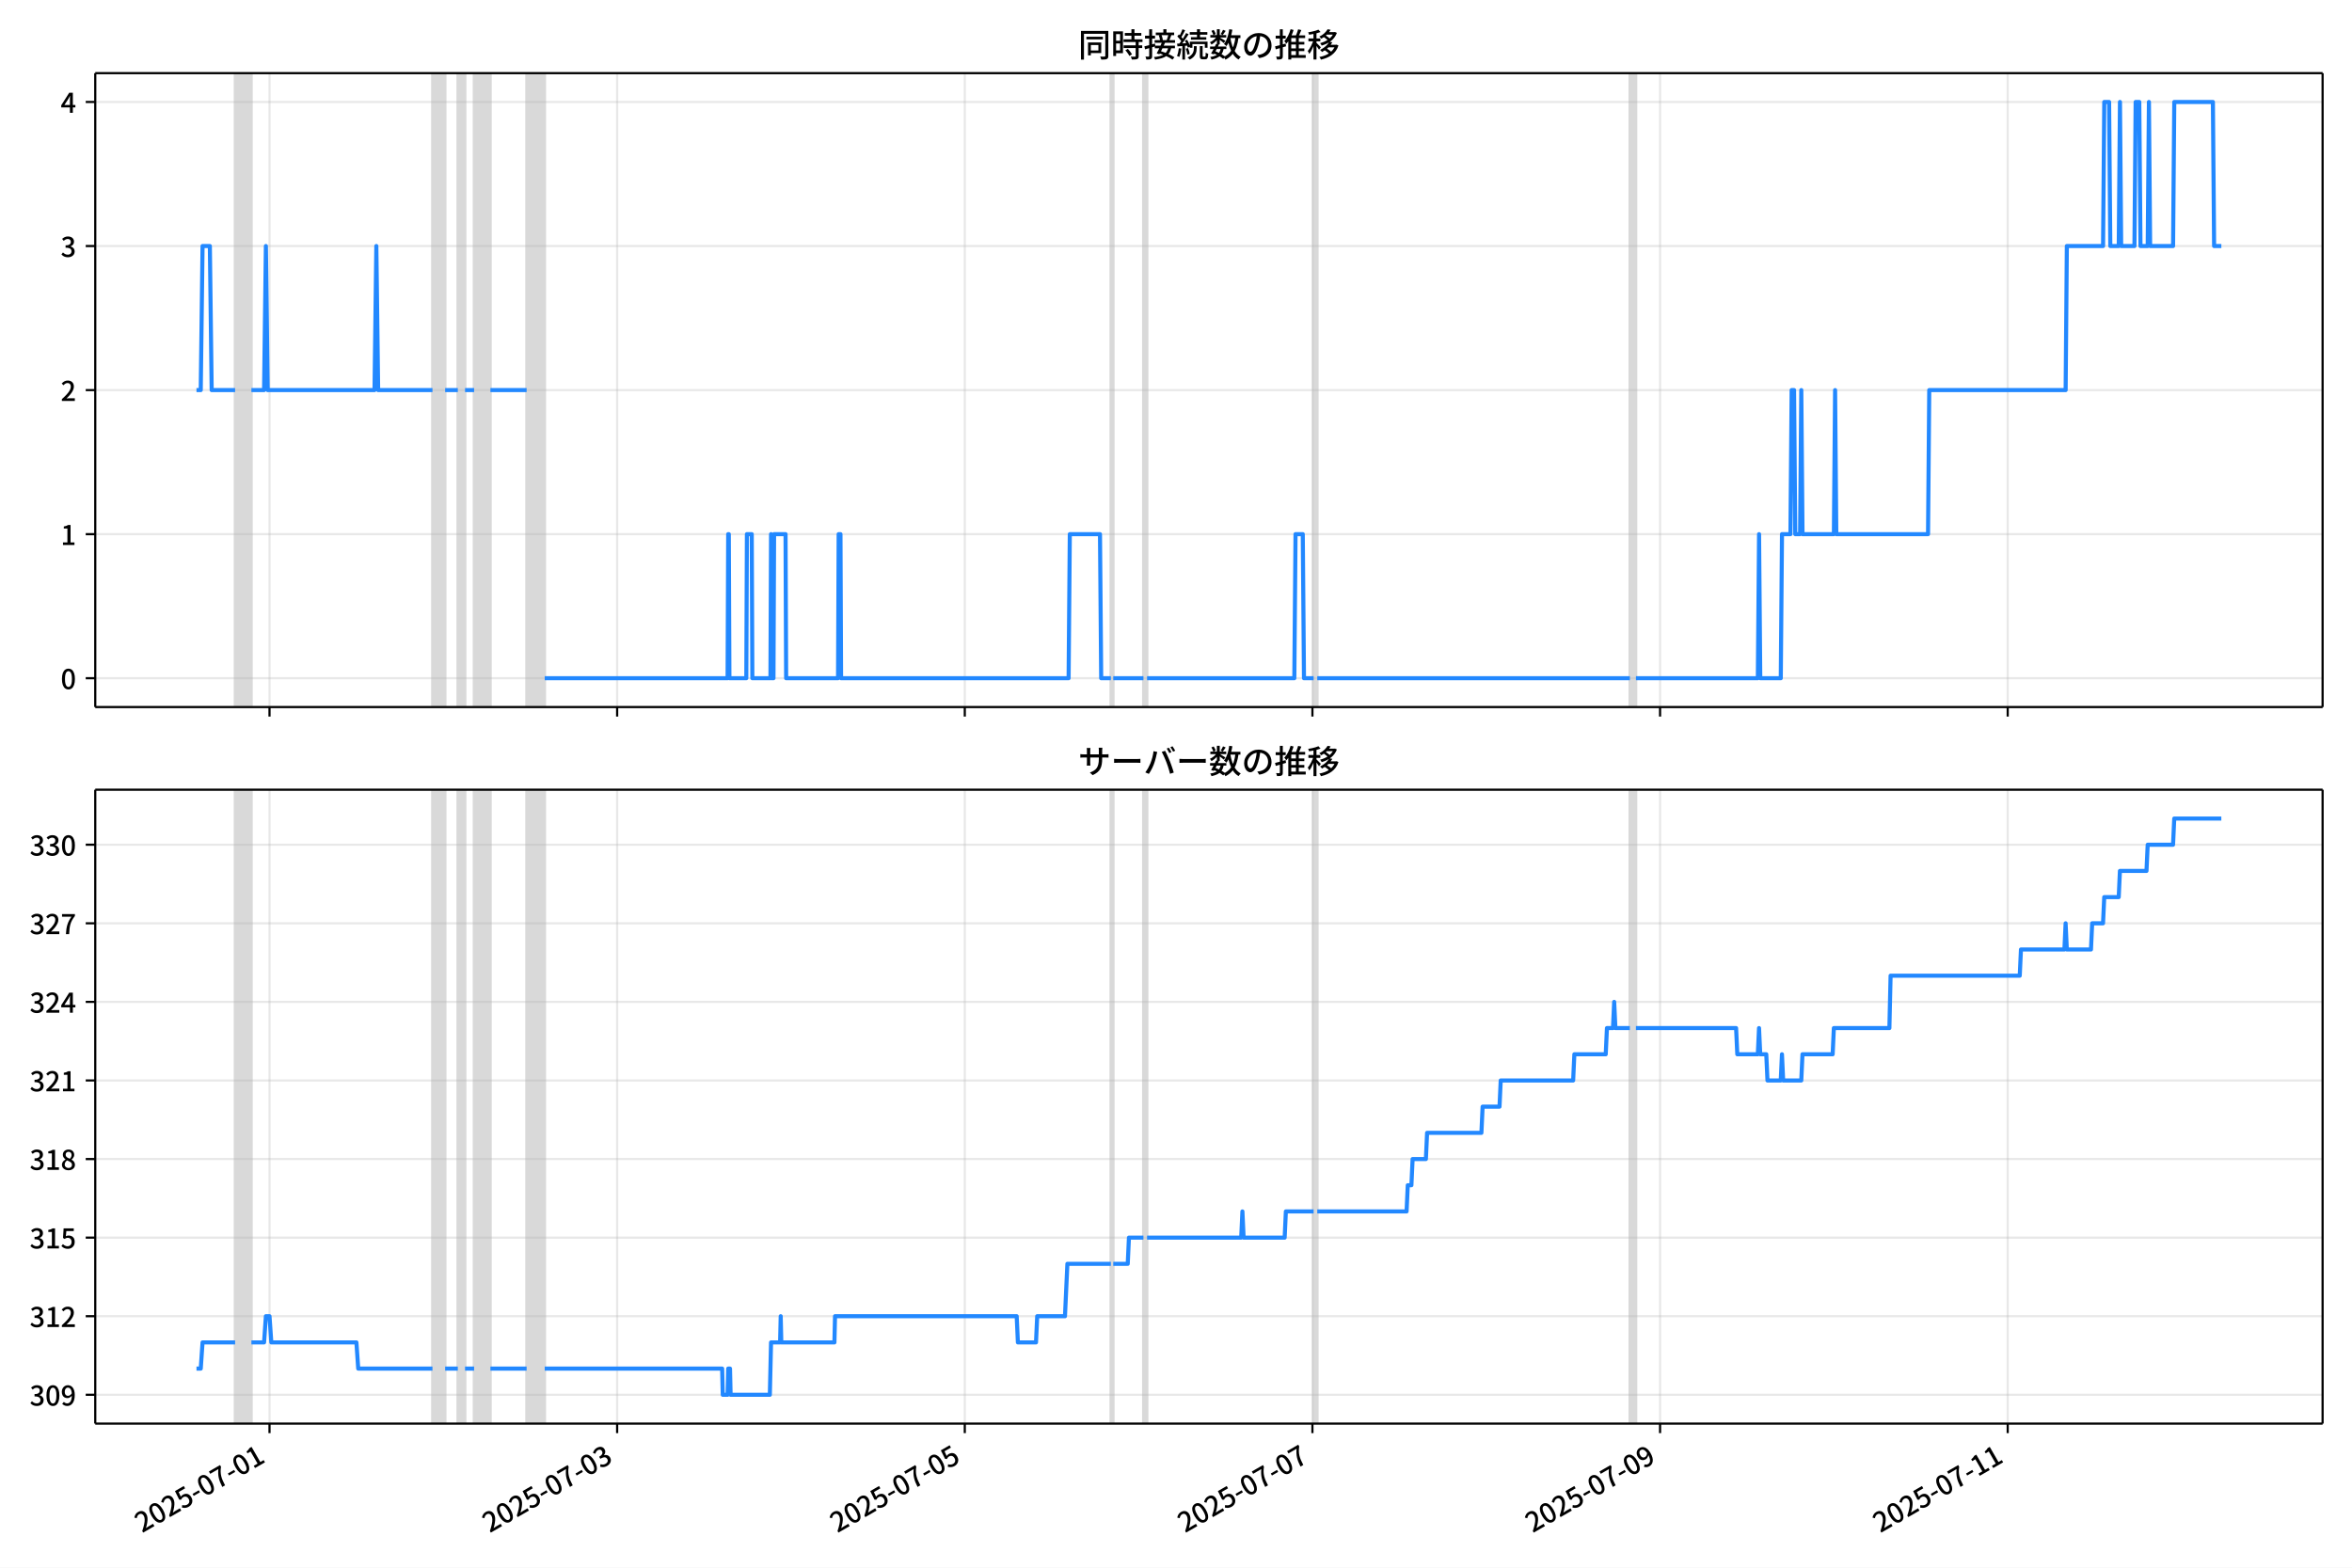
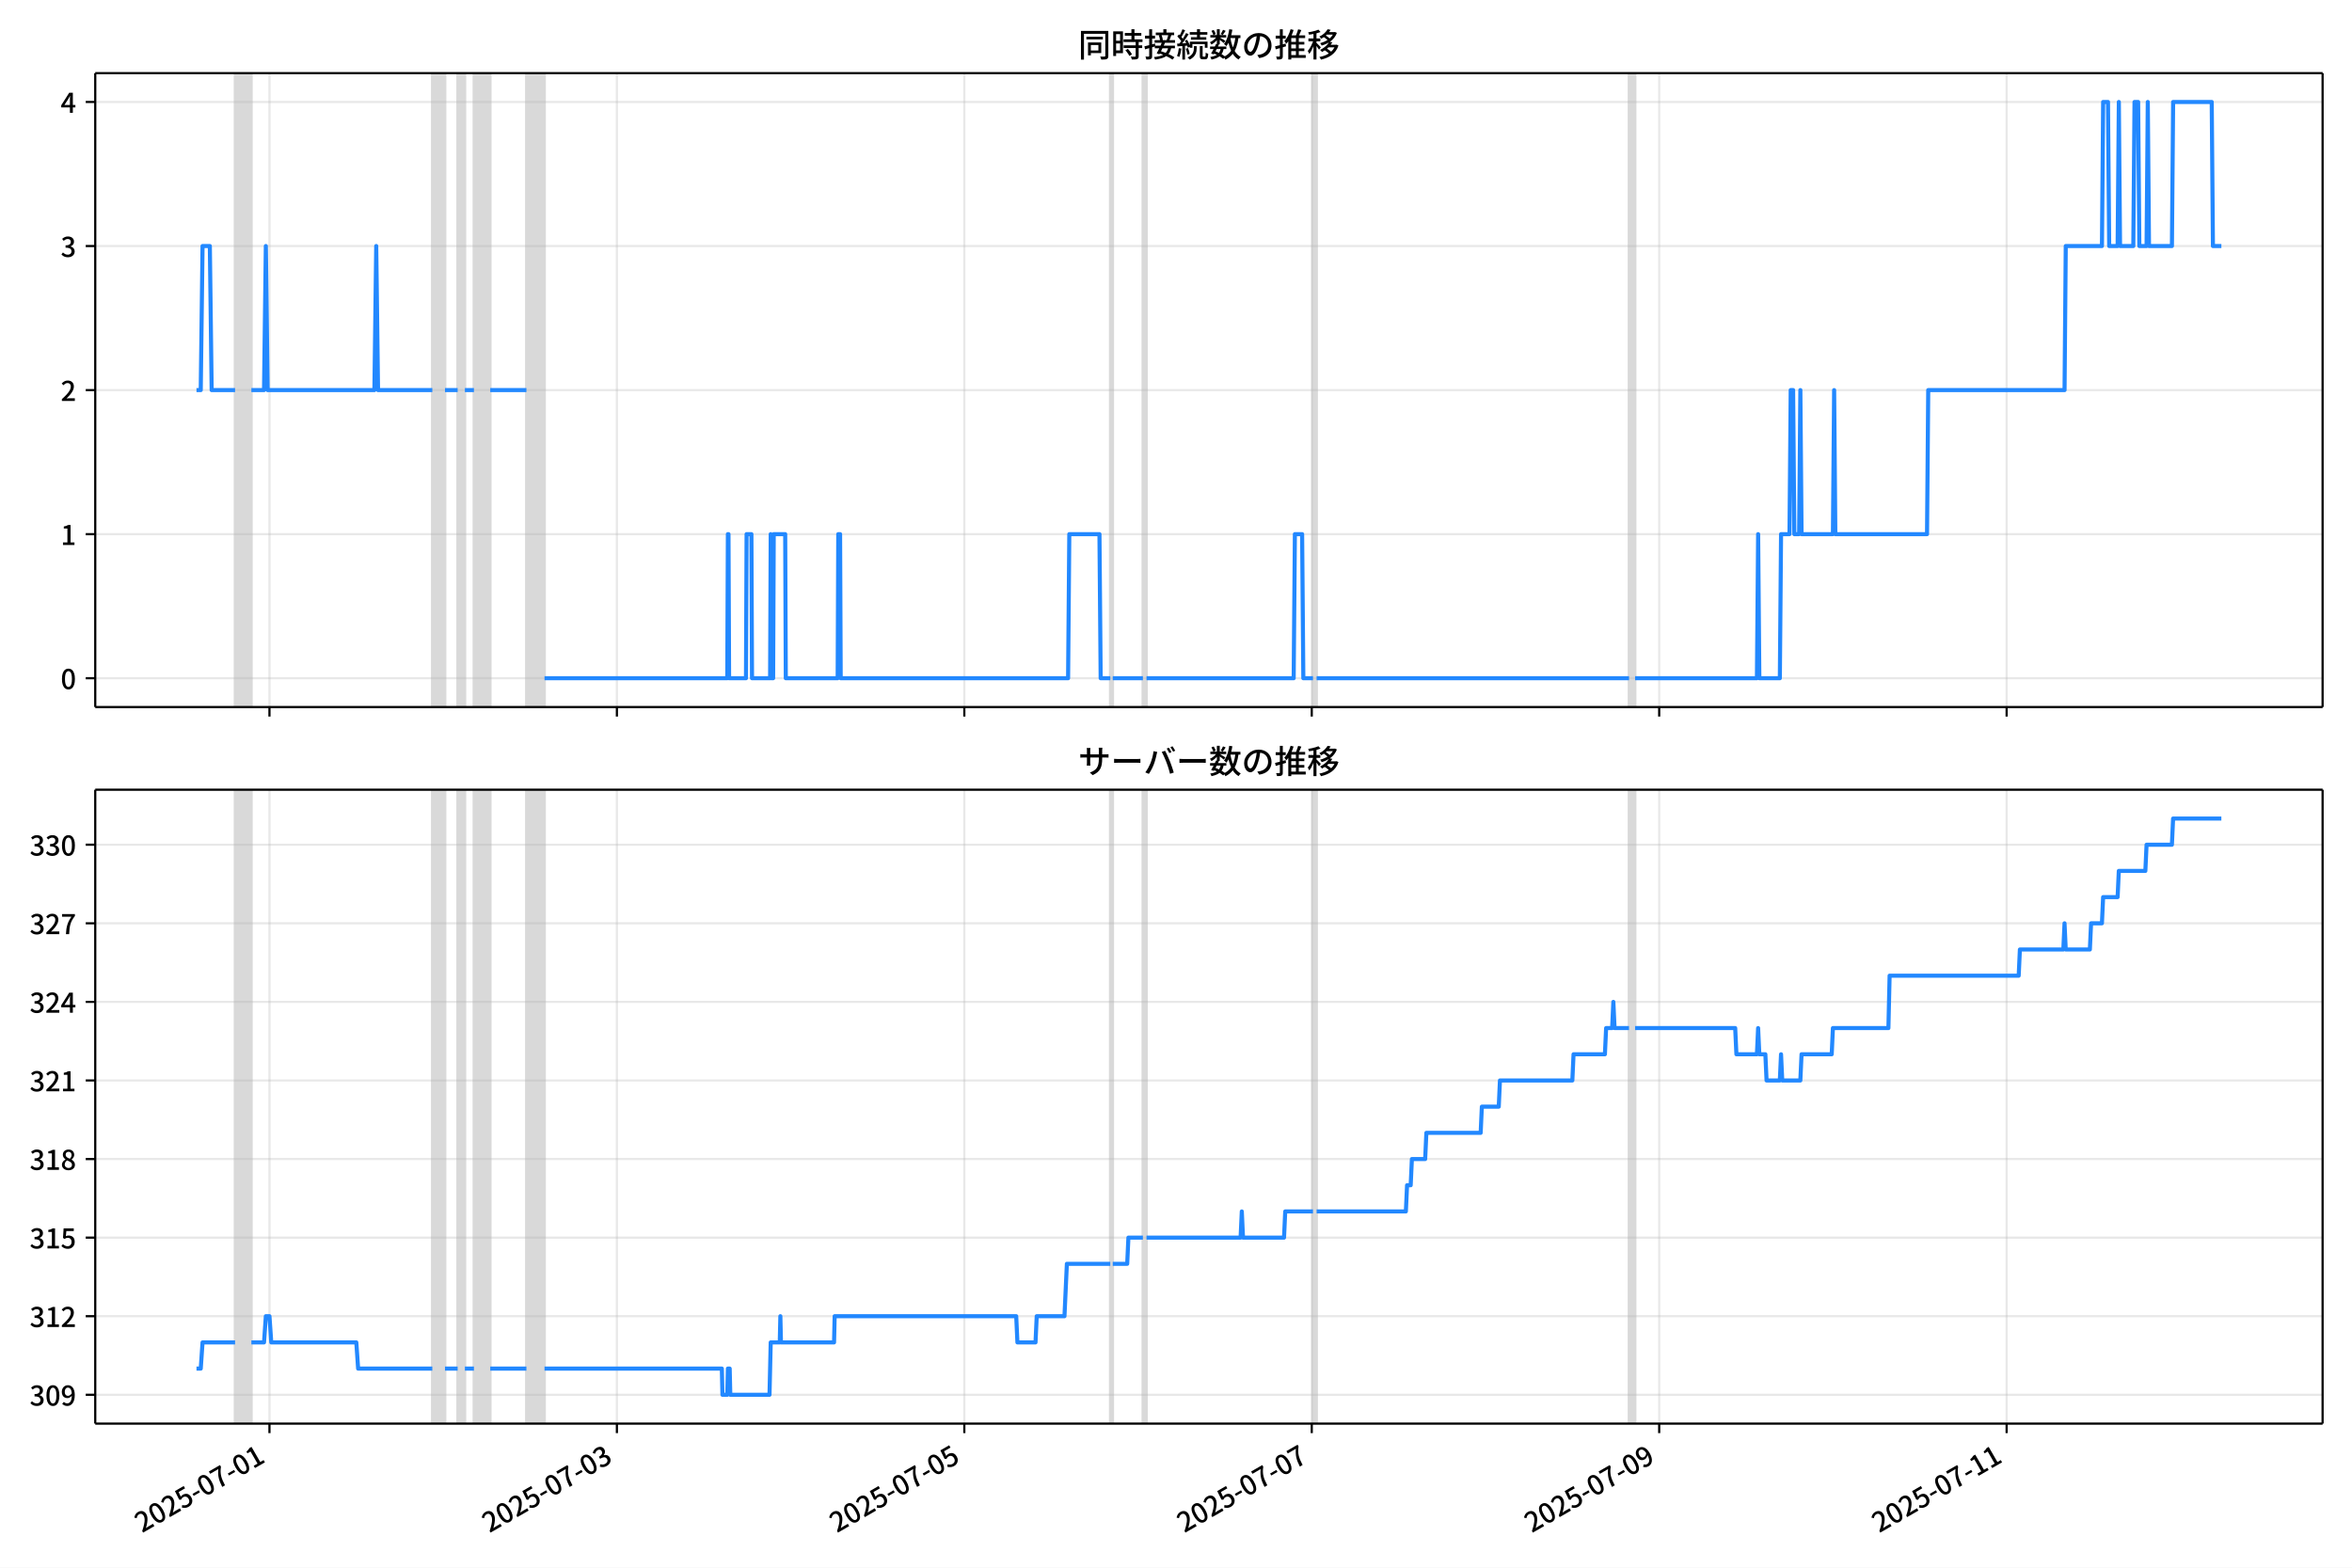
<svg xmlns="http://www.w3.org/2000/svg" xmlns:xlink="http://www.w3.org/1999/xlink" version="1.1" viewBox="0 0 864 576">
  <defs>
    <style type="text/css">*{stroke-linejoin: round; stroke-linecap: butt}</style>
  </defs>
  <g id="z">
    <g id="aa">
      <path d="m0 576h864v-576h-864z" fill="#fff" />
    </g>
    <g id="ab">
      <g id="ac">
        <path d="m34.99 259.78h818.21v-232.9h-818.21z" fill="#fff" />
      </g>
      <g id="ad">
-         <path d="m86.364 259.78h5.986v-232.9h-5.986z" clip-path="url(#b)" fill="#808080" opacity=".3" stroke="#808080" />
+         <path d="m86.356 259.78h5.983v-232.9h-5.983z" clip-path="url(#b)" fill="#808080" opacity=".3" stroke="#808080" />
      </g>
      <g id="ae">
-         <path d="m158.86 259.78h4.656v-232.9h-4.656z" clip-path="url(#b)" fill="#808080" opacity=".3" stroke="#808080" />
+         <path d="m158.81 259.78h4.653v-232.9h-4.653z" clip-path="url(#b)" fill="#808080" opacity=".3" stroke="#808080" />
      </g>
      <g id="af">
-         <path d="m168.17 259.78h2.66v-232.9h-2.66z" clip-path="url(#b)" fill="#808080" opacity=".3" stroke="#808080" />
+         <path d="m168.12 259.78h2.659v-232.9h-2.659z" clip-path="url(#b)" fill="#808080" opacity=".3" stroke="#808080" />
      </g>
      <g id="ag">
-         <path d="m174.16 259.78h5.986v-232.9h-5.986z" clip-path="url(#b)" fill="#808080" opacity=".3" stroke="#808080" />
+         <path d="m174.1 259.78h5.983v-232.9h-5.983z" clip-path="url(#b)" fill="#808080" opacity=".3" stroke="#808080" />
      </g>
      <g id="ah">
-         <path d="m193.45 259.78h6.651v-232.9h-6.651z" clip-path="url(#b)" fill="#808080" opacity=".3" stroke="#808080" />
+         <path d="m193.38 259.78h6.647v-232.9h-6.647z" clip-path="url(#b)" fill="#808080" opacity=".3" stroke="#808080" />
      </g>
      <g id="ai">
-         <path d="m408.06 259.78h.887v-232.9h-.887z" clip-path="url(#b)" fill="#808080" opacity=".3" stroke="#808080" />
+         <path d="m407.86 259.78h.886v-232.9h-.886z" clip-path="url(#b)" fill="#808080" opacity=".3" stroke="#808080" />
      </g>
      <g id="aj">
-         <path d="m420.04 259.78h1.33v-232.9h-1.33z" clip-path="url(#b)" fill="#808080" opacity=".3" stroke="#808080" />
+         <path d="m419.83 259.78h1.329v-232.9h-1.329z" clip-path="url(#b)" fill="#808080" opacity=".3" stroke="#808080" />
      </g>
      <g id="ak">
-         <path d="m482.56 259.78h1.33v-232.9h-1.33z" clip-path="url(#b)" fill="#808080" opacity=".3" stroke="#808080" />
+         <path d="m482.31 259.78h1.329v-232.9h-1.329z" clip-path="url(#b)" fill="#808080" opacity=".3" stroke="#808080" />
      </g>
      <g id="al">
-         <path d="m598.73 259.78h2.217v-232.9h-2.217z" clip-path="url(#b)" fill="#808080" opacity=".3" stroke="#808080" />
+         <path d="m598.42 259.78h2.216v-232.9h-2.216z" clip-path="url(#b)" fill="#808080" opacity=".3" stroke="#808080" />
      </g>
      <g id="am">
        <g id="an">
          <g id="ao">
-             <path d="m99.002 259.78v-232.9" clip-path="url(#b)" fill="none" stroke="#b0b0b0" stroke-linecap="square" stroke-opacity=".3" stroke-width=".8" />
+             <path d="m98.986 259.78v-232.9" clip-path="url(#b)" fill="none" stroke="#b0b0b0" stroke-linecap="square" stroke-opacity=".3" stroke-width=".8" />
          </g>
          <g id="ap">
            <defs>
              <path id="f" d="m0 0v3.5" stroke="#000" stroke-width=".8" />
            </defs>
-             <use x="99.002" y="259.778" stroke="#000000" stroke-width=".8" xlink:href="#f" />
+             <use x="98.986" y="259.778" stroke="#000000" stroke-width=".8" xlink:href="#f" />
          </g>
        </g>
        <g id="aq">
          <g id="ar">
-             <path d="m226.71 259.78v-232.9" clip-path="url(#b)" fill="none" stroke="#b0b0b0" stroke-linecap="square" stroke-opacity=".3" stroke-width=".8" />
+             <path d="m226.61 259.78v-232.9" clip-path="url(#b)" fill="none" stroke="#b0b0b0" stroke-linecap="square" stroke-opacity=".3" stroke-width=".8" />
          </g>
          <g id="as">
-             <use x="226.706" y="259.778" stroke="#000000" stroke-width=".8" xlink:href="#f" />
+             <use x="226.614" y="259.778" stroke="#000000" stroke-width=".8" xlink:href="#f" />
          </g>
        </g>
        <g id="at">
          <g id="au">
-             <path d="m354.41 259.78v-232.9" clip-path="url(#b)" fill="none" stroke="#b0b0b0" stroke-linecap="square" stroke-opacity=".3" stroke-width=".8" />
+             <path d="m354.24 259.78v-232.9" clip-path="url(#b)" fill="none" stroke="#b0b0b0" stroke-linecap="square" stroke-opacity=".3" stroke-width=".8" />
          </g>
          <g id="av">
-             <use x="354.41" y="259.778" stroke="#000000" stroke-width=".8" xlink:href="#f" />
+             <use x="354.242" y="259.778" stroke="#000000" stroke-width=".8" xlink:href="#f" />
          </g>
        </g>
        <g id="aw">
          <g id="ax">
-             <path d="m482.11 259.78v-232.9" clip-path="url(#b)" fill="none" stroke="#b0b0b0" stroke-linecap="square" stroke-opacity=".3" stroke-width=".8" />
+             <path d="m481.87 259.78v-232.9" clip-path="url(#b)" fill="none" stroke="#b0b0b0" stroke-linecap="square" stroke-opacity=".3" stroke-width=".8" />
          </g>
          <g id="ay">
-             <use x="482.115" y="259.778" stroke="#000000" stroke-width=".8" xlink:href="#f" />
+             <use x="481.871" y="259.778" stroke="#000000" stroke-width=".8" xlink:href="#f" />
          </g>
        </g>
        <g id="az">
          <g id="ba">
-             <path d="m609.82 259.78v-232.9" clip-path="url(#b)" fill="none" stroke="#b0b0b0" stroke-linecap="square" stroke-opacity=".3" stroke-width=".8" />
+             <path d="m609.5 259.78v-232.9" clip-path="url(#b)" fill="none" stroke="#b0b0b0" stroke-linecap="square" stroke-opacity=".3" stroke-width=".8" />
          </g>
          <g id="bb">
-             <use x="609.819" y="259.778" stroke="#000000" stroke-width=".8" xlink:href="#f" />
+             <use x="609.499" y="259.778" stroke="#000000" stroke-width=".8" xlink:href="#f" />
          </g>
        </g>
        <g id="bc">
          <g id="bd">
-             <path d="m737.52 259.78v-232.9" clip-path="url(#b)" fill="none" stroke="#b0b0b0" stroke-linecap="square" stroke-opacity=".3" stroke-width=".8" />
+             <path d="m737.13 259.78v-232.9" clip-path="url(#b)" fill="none" stroke="#b0b0b0" stroke-linecap="square" stroke-opacity=".3" stroke-width=".8" />
          </g>
          <g id="be">
-             <use x="737.524" y="259.778" stroke="#000000" stroke-width=".8" xlink:href="#f" />
+             <use x="737.127" y="259.778" stroke="#000000" stroke-width=".8" xlink:href="#f" />
          </g>
        </g>
      </g>
      <g id="bf">
        <g id="bg">
          <g id="bh">
            <path d="m34.99 249.19h818.21" clip-path="url(#b)" fill="none" stroke="#b0b0b0" stroke-linecap="square" stroke-opacity=".3" stroke-width=".8" />
          </g>
          <g id="bi">
            <defs>
              <path id="e" d="m0 0h-3.5" stroke="#000" stroke-width=".8" />
            </defs>
            <use x="34.99" y="249.191" stroke="#000000" stroke-width=".8" xlink:href="#e" />
          </g>
          <g id="bj">
            <g transform="translate(22.29 253.18) scale(.1 -.1)">
              <defs>
                <path id="c" transform="scale(.015625)" d="m1830-90q-460 0-806 275-346 276-535 823-188 547-188 1366 0 820 188 1357 189 538 535 803 346 266 806 266 461 0 800-269 340-269 528-803 189-534 189-1354 0-819-189-1366-188-547-528-823-339-275-800-275zm0 589q237 0 422 185 186 186 288 599 103 413 103 1091 0 679-103 1082-102 403-288 582-185 180-422 180-236 0-422-180-186-179-292-582-105-403-105-1082 0-678 105-1091 106-413 292-599 186-185 422-185z" />
              </defs>
              <use xlink:href="#c" />
            </g>
          </g>
        </g>
        <g id="bk">
          <g id="bl">
            <path d="m34.99 196.26h818.21" clip-path="url(#b)" fill="none" stroke="#b0b0b0" stroke-linecap="square" stroke-opacity=".3" stroke-width=".8" />
          </g>
          <g id="bm">
            <use x="34.99" y="196.26" stroke="#000000" stroke-width=".8" xlink:href="#e" />
          </g>
          <g id="bn">
            <g transform="translate(22.29 200.25) scale(.1 -.1)">
              <defs>
                <path id="k" transform="scale(.015625)" d="m544 0v608h1037v3277h-845v467q333 58 579 147 247 90 451 218h557v-4109h915v-608h-2694z" />
              </defs>
              <use xlink:href="#k" />
            </g>
          </g>
        </g>
        <g id="bo">
          <g id="bp">
            <path d="m34.99 143.33h818.21" clip-path="url(#b)" fill="none" stroke="#b0b0b0" stroke-linecap="square" stroke-opacity=".3" stroke-width=".8" />
          </g>
          <g id="bq">
            <use x="34.99" y="143.329" stroke="#000000" stroke-width=".8" xlink:href="#e" />
          </g>
          <g id="br">
            <g transform="translate(22.29 147.31) scale(.1 -.1)">
              <defs>
                <path id="d" transform="scale(.015625)" d="m282 0v429q697 621 1164 1136 468 515 701 956 234 442 234 826 0 256-87 451-86 196-262 301-176 106-445 106-275 0-506-151-230-150-422-368l-416 410q301 333 637 518 336 186 803 186 429 0 749-176t496-493 176-745q0-455-224-919t-615-935q-390-470-889-950 186 20 394 36t374 16h1184v-634h-3046z" />
              </defs>
              <use xlink:href="#d" />
            </g>
          </g>
        </g>
        <g id="bs">
          <g id="bt">
            <path d="m34.99 90.398h818.21" clip-path="url(#b)" fill="none" stroke="#b0b0b0" stroke-linecap="square" stroke-opacity=".3" stroke-width=".8" />
          </g>
          <g id="bu">
            <use x="34.99" y="90.398" stroke="#000000" stroke-width=".8" xlink:href="#e" />
          </g>
          <g id="bv">
            <g transform="translate(22.29 94.383) scale(.1 -.1)">
              <defs>
                <path id="h" transform="scale(.015625)" d="m1715-90q-371 0-656 90t-503 240q-217 150-377 323l359 474q211-205 479-359 269-153 634-153 269 0 467 92 199 93 311 266t112 423q0 256-125 451t-429 300q-304 106-835 106v551q467 0 732 105 266 106 384 291 119 186 119 423 0 307-192 489-192 183-531 183-269 0-503-119-233-118-438-316l-384 460q282 256 614 413 333 157 737 157 422 0 748-144 327-144 512-413 186-269 186-659 0-403-221-685-221-281-592-422v-26q269-70 490-227t349-400 128-557q0-422-215-726-214-304-573-468-358-163-787-163z" />
              </defs>
              <use xlink:href="#h" />
            </g>
          </g>
        </g>
        <g id="bw">
          <g id="bx">
            <path d="m34.99 37.466h818.21" clip-path="url(#b)" fill="none" stroke="#b0b0b0" stroke-linecap="square" stroke-opacity=".3" stroke-width=".8" />
          </g>
          <g id="by">
            <use x="34.99" y="37.466" stroke="#000000" stroke-width=".8" xlink:href="#e" />
          </g>
          <g id="bz">
            <g transform="translate(22.29 41.451) scale(.1 -.1)">
              <defs>
                <path id="p" transform="scale(.015625)" d="m2170 0v3072q0 192 12 457 13 266 20 458h-26q-90-179-183-365-92-185-195-364l-921-1415h2579v-576h-3328v493l1875 2957h858v-4717h-691z" />
              </defs>
              <use xlink:href="#p" />
            </g>
          </g>
        </g>
      </g>
      <g id="ca">
-         <path d="m72.181 143.33h1.562l.664-52.931h2.683l.667 52.931h8.608m5.986 0h4.656l.665-52.931.665 52.931h39.243l.665-52.931.665 52.931h19.954m4.656 0h4.656m2.66 0h3.326m5.986 0h13.303m6.651 105.86h67.178l.222-52.931h.222l.222 52.931h6.208l.222-52.931h1.774l.222 52.931h6.651l.222-52.931.222 52.931h.665l.222-52.931h4.213l.222 52.931h19.067l.222-52.931h.665l.222 52.931h83.584l.443-52.931h11.085l.443 52.931h3.547m.887 0h11.085m1.33 0h54.097l.443-52.931h2.66l.443 52.931h3.547m1.33 0h114.85m2.217 0h44.785l.443-52.931.443 52.931h7.538l.443-52.931h3.104l.443-52.931h.887l.443 52.931h1.774l.443-52.931.443 52.931h11.529l.443-52.931.443 52.931h33.7l.443-52.931h50.106l.443-52.931h13.303l.443-52.931h1.774l.443 52.931h3.104l.443-52.931.443 52.931h4.878l.443-52.931h1.33l.443 52.931h2.66l.443-52.931.443 52.931h8.425l.443-52.931h14.189l.443 52.931h2.66v0" clip-path="url(#b)" fill="none" stroke="#28f" stroke-linecap="square" stroke-width="1.5" />
+         <path d="m72.181 143.33h1.561l.663-52.931h2.681l.666 52.931h8.603m5.983 0h4.653l.665-52.931.665 52.931h39.219l.665-52.931.665 52.931h19.942m4.653 0h4.653m2.659 0h3.324m5.983 0h13.295m6.647 105.86h67.138l.222-52.931h.222l.222 52.931h6.204l.222-52.931h1.773l.222 52.931h6.647l.222-52.931.222 52.931h.665l.222-52.931h4.21l.222 52.931h19.056l.222-52.931h.665l.222 52.931h83.535l.443-52.931h11.079l.443 52.931h3.545m.886 0h11.079m1.329 0h54.065l.443-52.931h2.659l.443 52.931h3.545m1.329 0h114.78m2.216 0h44.759l.443-52.931.443 52.931h7.534l.443-52.931h3.102l.443-52.931h.886l.443 52.931h1.773l.443-52.931.443 52.931h11.522l.443-52.931.443 52.931h33.68l.443-52.931h50.076l.443-52.931h13.295l.443-52.931h1.773l.443 52.931h3.102l.443-52.931.443 52.931h4.875l.443-52.931h1.329l.443 52.931h2.659l.443-52.931.443 52.931h8.42l.443-52.931h14.181l.443 52.931h3.102v0" clip-path="url(#b)" fill="none" stroke="#28f" stroke-linecap="square" stroke-width="1.5" />
      </g>
      <g id="cb">
        <path d="m34.99 259.78v-232.9" fill="none" stroke="#000" stroke-linecap="square" stroke-width=".8" />
      </g>
      <g id="cc">
        <path d="m853.2 259.78v-232.9" fill="none" stroke="#000" stroke-linecap="square" stroke-width=".8" />
      </g>
      <g id="cd">
        <path d="m34.99 259.78h818.21" fill="none" stroke="#000" stroke-linecap="square" stroke-width=".8" />
      </g>
      <g id="ce">
        <path d="m34.99 26.88h818.21" fill="none" stroke="#000" stroke-linecap="square" stroke-width=".8" />
      </g>
      <g id="cf">
        <g transform="translate(396.1 20.88) scale(.12 -.12)">
          <defs>
            <path id="v" transform="scale(.015625)" d="m1587 3936h3232v-518h-3232v518zm320-1114h557v-2534h-557v2534zm301 0h2291v-2086h-2291v512h1734v1069h-1734v505zm-1683 2260h5113v-570h-4524v-5056h-589v5626zm4768 0h595v-4896q0-250-67-397t-227-218q-160-77-426-96t-675-19q-13 83-45 192t-77 218q-45 108-89 185 281-13 527-13 247 0 330 0 83 7 118 42 36 35 36 112v4890z" />
            <path id="t" transform="scale(.015625)" d="m2714 4672h3238v-525h-3238v525zm-244-1235h3712v-538h-3712v538zm20-1184h3635v-531h-3635v531zm1523 3155h595v-2310h-595v2310zm832-2451h589v-2823q0-230-61-364-61-135-227-199-167-70-423-86t-633-16q-20 121-78 285-57 163-121 284 275-6 509-9t310-3q77 6 106 28 29 23 29 93v2810zm-2023-1677 487 282q153-160 313-352t294-381q135-189 206-343l-519-313q-64 153-189 348-124 196-278 394-154 199-314 365zm-2086 3718h1619v-4281h-1619v544h1056v3187h-1056v550zm32-1843h1293v-537h-1293v537zm-320 1843h563v-4832h-563v4832z" />
            <path id="u" transform="scale(.015625)" d="m3866 5408h614v-870h-614v870zm-1479-653h3597v-518h-3597v518zm-230-1485h4e3v-518h-4e3v518zm825 922 519 102q64-160 121-342 58-182 96-352 39-170 45-304l-544-128q-6 134-42 313-35 180-83 365-48 186-112 346zm1856 109 589-71q-96-275-202-557-105-281-195-486l-518 77q58 147 122 329 64 183 118 372t86 336zm-2643-2106h3943v-518h-3943v518zm1408 685 602-115q-167-371-362-784t-390-797-362-685l-525 179q160 288 346 666t368 784 323 752zm-659-2157 358 403q352-102 733-240 381-137 752-304 371-166 697-336 327-169 558-329l-384-461q-218 160-532 336-313 176-685 345-371 170-755 323-384 154-742 263zm1894 1114 583-71q-122-550-353-944-230-393-604-662t-922-435q-547-167-1296-269-25 128-93 269-67 141-137 230 678 64 1168 192t819 349q330 221 531 550 202 330 304 791zm-4684 217q396 90 953 240 557 151 1120 311l77-544q-525-154-1053-311-528-156-963-284l-134 588zm121 2093h1965v-563h-1965v563zm819 1248h576v-5229q0-236-51-374t-192-208q-141-77-355-99-214-23-541-16-13 115-64 288t-109 294q205-6 381-6t234 0q64 0 92 28 29 29 29 93v5229z" />
            <path id="s" transform="scale(.015625)" d="m4058 5408h595v-1798h-595v1798zm-1415-563h3443v-499h-3443v499zm231-992h3008v-499h-3008v499zm-224-877h3475v-1203h-531v729h-2432v-729h-512v1203zm1964-877h551v-1881q0-122 22-157 23-35 106-35 25 0 92 0 68 0 135 0t99 0q51 0 83 54t45 224 19 515q90-70 234-131t259-93q-19-429-83-662-64-234-183-326-118-93-316-93-39 0-103 0t-134 0-138 0q-67 0-99 0-237 0-365 64t-176 218q-48 153-48 422v1881zm-1164-6h550v-455q0-243-48-528-48-284-186-579-137-294-409-572-272-279-727-503-70 90-192 208-121 118-230 195 416 205 665 438 250 234 371 474 122 240 164 467 42 228 42 413v442zm-2240 3309 524-192q-121-244-259-503-137-259-275-496t-259-416l-410 173q122 186 246 438 125 253 240 515 116 263 193 481zm716-743 500-230q-224-359-496-756-272-396-548-764-275-368-518-650l-358 205q179 211 377 483 199 272 387 569 189 298 358 592 170 295 298 551zm-1721-665 307 403q166-154 339-340 173-185 320-364t224-327l-326-460q-77 160-218 348-141 189-314 384-172 196-332 356zm1485-832 435 179q128-211 249-458 122-246 215-474 93-227 137-412l-473-211q-32 185-119 422-86 237-201 486-115 250-243 468zm-1530-583q422 26 998 54 576 29 1184 68l7-499q-570-45-1127-84-556-38-992-70l-70 531zm1702-992 436 135q121-276 214-596t118-556l-454-148q-26 237-112 563-86 327-202 602zm-1363 109 499-83q-57-455-163-897-105-441-253-748-51 32-134 73-83 42-170 83-86 42-144 62 148 294 234 697t131 813zm691 627h525v-2861h-525v2861z" />
            <path id="m" transform="scale(.015625)" d="m224 2022h3187v-499h-3187v499zm51 2247h3111v-487h-3111v487zm1127-1735 563-121q-154-320-333-672t-352-679q-173-326-326-582l-532 173q148 243 324 566t345 669q170 346 311 646zm934-832 563-64q-89-480-262-838t-461-614-701-432-976-298q-25 128-99 269t-157 237q659 102 1085 303 426 202 666 554t342 883zm422 3597 519-211q-147-218-298-436-150-217-278-377l-403 186q121 173 252 413 132 240 208 425zm-1203 109h563v-2957h-563v2957zm-1075-320 448 186q134-192 246-420 112-227 157-393l-467-211q-38 172-147 406t-237 432zm1094-1050 397-236q-160-263-400-529-240-265-519-489-278-224-553-378-51 103-141 237-89 135-179 218 269 109 534 294 266 186 493 416 228 231 368 467zm487-204q83-45 246-145 163-99 352-211t346-211 221-150l-327-423q-83 77-230 198-147 122-317 253-170 132-327 250-156 119-259 189l295 250zm1798 396h2311v-556h-2311v556zm115 1178 615-90q-103-640-263-1235t-384-1101q-224-505-512-889-44 57-134 134t-186 157-166 125q275 339 473 796 199 458 340 995 141 538 217 1108zm1223-1510 614-58q-147-1101-445-1940-297-838-813-1443-515-604-1321-1014-26 71-90 177-64 105-134 208-70 102-128 159 742 346 1212 880 471 535 730 1290 260 755 375 1741zm-1005-135q134-851 387-1597 253-745 659-1305 407-560 1002-874-70-57-154-150-83-93-154-189-70-96-121-179-633 371-1056 988-422 618-688 1434-265 816-425 1783l550 89zm-3309-3065 327 416q377-148 754-330 378-182 701-378 324-195 548-368l-416-435q-211 179-519 378-307 198-666 383-358 186-729 334z" />
            <path id="r" transform="scale(.015625)" d="m3686 4378q-64-493-163-1041-99-547-265-1084-192-653-432-1104t-522-688-595-237q-320 0-596 221-275 221-448 621-172 400-172 931 0 537 220 1017 221 480 611 851 391 372 909 583 519 211 1121 211 576 0 1040-186 464-185 793-515 330-329 502-771 173-441 173-941 0-672-278-1194-278-521-816-851-538-329-1318-444l-378 601q166 20 307 42t263 48q307 70 585 217 279 148 496 375 218 227 342 534 125 308 125 692t-122 713q-121 330-358 573-236 243-582 380-346 138-781 138-525 0-935-186-409-185-694-489-284-304-432-656-147-352-147-678 0-365 89-605 90-240 224-355 135-115 276-115t288 144 297 457q151 314 298 800 147 461 246 982 100 522 145 1021l684-12z" />
            <path id="n" transform="scale(.015625)" d="m2995 2925h2893v-519h-2893v519zm0-1280h2893v-519h-2893v519zm-64-1299h3232v-557h-3232v557zm1312 3577h563v-3763h-563v3763zm429 1466 634-141q-154-390-340-794-185-403-339-684l-512 140q103 199 208 458 106 259 195 528 90 269 154 493zm-1472 25 582-147q-153-518-371-1018-217-499-483-931t-573-758q-38 64-109 160-70 96-147 198-77 103-141 160 416 416 733 1034t509 1302zm128-1203h2720v-537h-2720v-4205h-582v4422l313 320h269zm-3174-2157q396 90 953 240 557 151 1120 311l77-544q-525-154-1053-311-528-156-963-284l-134 588zm121 2093h1965v-563h-1965v563zm819 1248h576v-5229q0-236-51-374t-192-208q-141-77-355-99-214-23-541-16-13 115-64 288t-109 294q205-6 381-6t234 0q64 0 92 28 29 29 29 93v5229z" />
            <path id="l" transform="scale(.015625)" d="m4051 5402 595-109q-281-493-729-941t-1107-806q-39 64-106 144t-141 153q-73 74-137 119 608 288 1011 678t614 762zm-77-557h1511v-493h-1863l352 493zm1293 0h109l109 25 384-179q-192-505-496-905t-695-701q-390-301-845-519-454-217-947-358-44 109-137 253t-176 227q448 109 867 294 419 186 777 445 359 259 631 592t419 730v96zm-1990-954 377 307q167-96 336-218 170-121 320-249 151-128 247-237l-397-332q-90 108-237 236t-317 259q-169 132-329 234zm1107-934 595-109q-307-538-803-1031-496-492-1232-876-38 64-102 144t-138 156q-74 77-138 116 455 217 807 483t604 554q253 288 407 563zm-90-589h1460v-506h-1818l358 506zm1268 0h121l109 26 384-167q-192-614-531-1075t-787-794q-448-332-983-553-534-221-1129-355-45 115-132 269-86 153-176 249 551 96 1043 285 493 189 903 473 410 285 714 669t464 883v90zm-2132-1056 410 339q186-102 384-237 198-134 371-275t282-269l-435-371q-103 128-270 272-166 144-361 288t-381 253zm-2150 3533h589v-5376h-589v5376zm-992-1242h2336v-569h-2336v569zm1024-224 365-160q-96-339-231-707-134-368-291-727-157-358-336-672-179-313-365-537-44 128-134 291t-160 272q173 192 339 457 167 266 323 570 157 304 282 618t208 595zm941 1946 416-467q-314-122-695-221-380-99-784-173-403-74-780-131-20 102-71 236-51 135-102 231 358 58 732 138 375 80 711 179t573 208zm-397-2579q58-45 179-170 122-125 266-266 144-140 259-265t160-183l-352-473q-58 102-157 255-99 154-218 317-118 164-227 311-108 147-185 237l275 237z" />
          </defs>
          <use xlink:href="#v" />
          <use transform="translate(100)" xlink:href="#t" />
          <use transform="translate(200)" xlink:href="#u" />
          <use transform="translate(300)" xlink:href="#s" />
          <use transform="translate(400)" xlink:href="#m" />
          <use transform="translate(500)" xlink:href="#r" />
          <use transform="translate(600)" xlink:href="#n" />
          <use transform="translate(700)" xlink:href="#l" />
        </g>
      </g>
    </g>
    <g id="cg">
      <g id="ch">
        <path d="m34.99 523.06h818.21v-232.9h-818.21z" fill="#fff" />
      </g>
      <g id="ci">
-         <path d="m86.364 523.06h5.986v-232.9h-5.986z" clip-path="url(#a)" fill="#808080" opacity=".3" stroke="#808080" />
+         <path d="m86.356 523.06h5.983v-232.9h-5.983z" clip-path="url(#a)" fill="#808080" opacity=".3" stroke="#808080" />
      </g>
      <g id="cj">
-         <path d="m158.86 523.06h4.656v-232.9h-4.656z" clip-path="url(#a)" fill="#808080" opacity=".3" stroke="#808080" />
+         <path d="m158.81 523.06h4.653v-232.9h-4.653z" clip-path="url(#a)" fill="#808080" opacity=".3" stroke="#808080" />
      </g>
      <g id="ck">
-         <path d="m168.17 523.06h2.66v-232.9h-2.66z" clip-path="url(#a)" fill="#808080" opacity=".3" stroke="#808080" />
+         <path d="m168.12 523.06h2.659v-232.9h-2.659z" clip-path="url(#a)" fill="#808080" opacity=".3" stroke="#808080" />
      </g>
      <g id="cl">
-         <path d="m174.16 523.06h5.986v-232.9h-5.986z" clip-path="url(#a)" fill="#808080" opacity=".3" stroke="#808080" />
+         <path d="m174.1 523.06h5.983v-232.9h-5.983z" clip-path="url(#a)" fill="#808080" opacity=".3" stroke="#808080" />
      </g>
      <g id="cm">
-         <path d="m193.45 523.06h6.651v-232.9h-6.651z" clip-path="url(#a)" fill="#808080" opacity=".3" stroke="#808080" />
+         <path d="m193.38 523.06h6.647v-232.9h-6.647z" clip-path="url(#a)" fill="#808080" opacity=".3" stroke="#808080" />
      </g>
      <g id="cn">
-         <path d="m408.06 523.06h.887v-232.9h-.887z" clip-path="url(#a)" fill="#808080" opacity=".3" stroke="#808080" />
+         <path d="m407.86 523.06h.886v-232.9h-.886z" clip-path="url(#a)" fill="#808080" opacity=".3" stroke="#808080" />
      </g>
      <g id="co">
-         <path d="m420.04 523.06h1.33v-232.9h-1.33z" clip-path="url(#a)" fill="#808080" opacity=".3" stroke="#808080" />
+         <path d="m419.83 523.06h1.329v-232.9h-1.329z" clip-path="url(#a)" fill="#808080" opacity=".3" stroke="#808080" />
      </g>
      <g id="cp">
-         <path d="m482.56 523.06h1.33v-232.9h-1.33z" clip-path="url(#a)" fill="#808080" opacity=".3" stroke="#808080" />
+         <path d="m482.31 523.06h1.329v-232.9h-1.329z" clip-path="url(#a)" fill="#808080" opacity=".3" stroke="#808080" />
      </g>
      <g id="cq">
-         <path d="m598.73 523.06h2.217v-232.9h-2.217z" clip-path="url(#a)" fill="#808080" opacity=".3" stroke="#808080" />
+         <path d="m598.42 523.06h2.216v-232.9h-2.216z" clip-path="url(#a)" fill="#808080" opacity=".3" stroke="#808080" />
      </g>
      <g id="cr">
        <g id="cs">
          <g id="ct">
-             <path d="m99.002 523.06v-232.9" clip-path="url(#a)" fill="none" stroke="#b0b0b0" stroke-linecap="square" stroke-opacity=".3" stroke-width=".8" />
+             <path d="m98.986 523.06v-232.9" clip-path="url(#a)" fill="none" stroke="#b0b0b0" stroke-linecap="square" stroke-opacity=".3" stroke-width=".8" />
          </g>
          <g id="cu">
-             <use x="99.002" y="523.055" stroke="#000000" stroke-width=".8" xlink:href="#f" />
+             <use x="98.986" y="523.055" stroke="#000000" stroke-width=".8" xlink:href="#f" />
          </g>
          <g id="cv">
-             <g transform="translate(52.212 563.33) rotate(-30) scale(.1 -.1)">
+             <g transform="translate(52.196 563.33) rotate(-30) scale(.1 -.1)">
              <defs>
                <path id="j" transform="scale(.015625)" d="m1715-90q-365 0-653 90t-506 237q-217 147-383 307l352 480q134-134 294-246t361-183q202-70 452-70 262 0 473 118 212 119 333 346 122 227 122 541 0 460-247 716-246 256-649 256-224 0-384-64t-365-198l-365 237 141 2240h2387v-627h-1747l-109-1204q154 77 307 118 154 42 340 42 397 0 723-160t518-490q192-329 192-847 0-519-224-887t-586-560q-361-192-777-192z" />
                <path id="g" transform="scale(.015625)" d="m301 1536v544h1689v-544h-1689z" />
                <path id="i" transform="scale(.015625)" d="m1235 0q32 646 109 1187t224 1024 384 941 576 938h-2208v627h3027v-455q-409-512-665-989-256-476-397-969t-205-1053-90-1251h-755z" />
              </defs>
              <use xlink:href="#d" />
              <use transform="translate(57)" xlink:href="#c" />
              <use transform="translate(114)" xlink:href="#d" />
              <use transform="translate(171)" xlink:href="#j" />
              <use transform="translate(228)" xlink:href="#g" />
              <use transform="translate(263.7)" xlink:href="#c" />
              <use transform="translate(320.7)" xlink:href="#i" />
              <use transform="translate(377.7)" xlink:href="#g" />
              <use transform="translate(413.4)" xlink:href="#c" />
              <use transform="translate(470.4)" xlink:href="#k" />
            </g>
          </g>
        </g>
        <g id="cw">
          <g id="cx">
-             <path d="m226.71 523.06v-232.9" clip-path="url(#a)" fill="none" stroke="#b0b0b0" stroke-linecap="square" stroke-opacity=".3" stroke-width=".8" />
+             <path d="m226.61 523.06v-232.9" clip-path="url(#a)" fill="none" stroke="#b0b0b0" stroke-linecap="square" stroke-opacity=".3" stroke-width=".8" />
          </g>
          <g id="cy">
-             <use x="226.706" y="523.055" stroke="#000000" stroke-width=".8" xlink:href="#f" />
+             <use x="226.614" y="523.055" stroke="#000000" stroke-width=".8" xlink:href="#f" />
          </g>
          <g id="cz">
-             <g transform="translate(179.92 563.33) rotate(-30) scale(.1 -.1)">
+             <g transform="translate(179.82 563.33) rotate(-30) scale(.1 -.1)">
              <use xlink:href="#d" />
              <use transform="translate(57)" xlink:href="#c" />
              <use transform="translate(114)" xlink:href="#d" />
              <use transform="translate(171)" xlink:href="#j" />
              <use transform="translate(228)" xlink:href="#g" />
              <use transform="translate(263.7)" xlink:href="#c" />
              <use transform="translate(320.7)" xlink:href="#i" />
              <use transform="translate(377.7)" xlink:href="#g" />
              <use transform="translate(413.4)" xlink:href="#c" />
              <use transform="translate(470.4)" xlink:href="#h" />
            </g>
          </g>
        </g>
        <g id="da">
          <g id="db">
-             <path d="m354.41 523.06v-232.9" clip-path="url(#a)" fill="none" stroke="#b0b0b0" stroke-linecap="square" stroke-opacity=".3" stroke-width=".8" />
+             <path d="m354.24 523.06v-232.9" clip-path="url(#a)" fill="none" stroke="#b0b0b0" stroke-linecap="square" stroke-opacity=".3" stroke-width=".8" />
          </g>
          <g id="dc">
-             <use x="354.41" y="523.055" stroke="#000000" stroke-width=".8" xlink:href="#f" />
+             <use x="354.242" y="523.055" stroke="#000000" stroke-width=".8" xlink:href="#f" />
          </g>
          <g id="dd">
-             <g transform="translate(307.62 563.33) rotate(-30) scale(.1 -.1)">
+             <g transform="translate(307.45 563.33) rotate(-30) scale(.1 -.1)">
              <use xlink:href="#d" />
              <use transform="translate(57)" xlink:href="#c" />
              <use transform="translate(114)" xlink:href="#d" />
              <use transform="translate(171)" xlink:href="#j" />
              <use transform="translate(228)" xlink:href="#g" />
              <use transform="translate(263.7)" xlink:href="#c" />
              <use transform="translate(320.7)" xlink:href="#i" />
              <use transform="translate(377.7)" xlink:href="#g" />
              <use transform="translate(413.4)" xlink:href="#c" />
              <use transform="translate(470.4)" xlink:href="#j" />
            </g>
          </g>
        </g>
        <g id="de">
          <g id="df">
-             <path d="m482.11 523.06v-232.9" clip-path="url(#a)" fill="none" stroke="#b0b0b0" stroke-linecap="square" stroke-opacity=".3" stroke-width=".8" />
+             <path d="m481.87 523.06v-232.9" clip-path="url(#a)" fill="none" stroke="#b0b0b0" stroke-linecap="square" stroke-opacity=".3" stroke-width=".8" />
          </g>
          <g id="dg">
-             <use x="482.115" y="523.055" stroke="#000000" stroke-width=".8" xlink:href="#f" />
+             <use x="481.871" y="523.055" stroke="#000000" stroke-width=".8" xlink:href="#f" />
          </g>
          <g id="dh">
-             <g transform="translate(435.33 563.33) rotate(-30) scale(.1 -.1)">
+             <g transform="translate(435.08 563.33) rotate(-30) scale(.1 -.1)">
              <use xlink:href="#d" />
              <use transform="translate(57)" xlink:href="#c" />
              <use transform="translate(114)" xlink:href="#d" />
              <use transform="translate(171)" xlink:href="#j" />
              <use transform="translate(228)" xlink:href="#g" />
              <use transform="translate(263.7)" xlink:href="#c" />
              <use transform="translate(320.7)" xlink:href="#i" />
              <use transform="translate(377.7)" xlink:href="#g" />
              <use transform="translate(413.4)" xlink:href="#c" />
              <use transform="translate(470.4)" xlink:href="#i" />
            </g>
          </g>
        </g>
        <g id="di">
          <g id="dj">
-             <path d="m609.82 523.06v-232.9" clip-path="url(#a)" fill="none" stroke="#b0b0b0" stroke-linecap="square" stroke-opacity=".3" stroke-width=".8" />
+             <path d="m609.5 523.06v-232.9" clip-path="url(#a)" fill="none" stroke="#b0b0b0" stroke-linecap="square" stroke-opacity=".3" stroke-width=".8" />
          </g>
          <g id="dk">
-             <use x="609.819" y="523.055" stroke="#000000" stroke-width=".8" xlink:href="#f" />
+             <use x="609.499" y="523.055" stroke="#000000" stroke-width=".8" xlink:href="#f" />
          </g>
          <g id="dl">
-             <g transform="translate(563.03 563.33) rotate(-30) scale(.1 -.1)">
+             <g transform="translate(562.71 563.33) rotate(-30) scale(.1 -.1)">
              <defs>
                <path id="o" transform="scale(.015625)" d="m1562-90q-410 0-708 150-297 151-502 356l403 461q141-160 346-256t422-96q224 0 425 102 202 103 352 333 151 230 237 614 87 384 87 941 0 589-115 970t-323 563-496 182q-205 0-372-118-166-118-262-336t-96-525q0-301 86-512 87-211 259-323 173-112 417-112 224 0 460 141 237 141 448 461l32-544q-134-180-313-314t-371-208-384-74q-391 0-689 166-297 167-467 496-169 330-169 823 0 467 195 816t515 541 698 192q339 0 636-138 298-137 519-419 221-281 349-710t128-1018q0-691-141-1187t-391-807q-249-310-563-461-313-150-652-150z" />
              </defs>
              <use xlink:href="#d" />
              <use transform="translate(57)" xlink:href="#c" />
              <use transform="translate(114)" xlink:href="#d" />
              <use transform="translate(171)" xlink:href="#j" />
              <use transform="translate(228)" xlink:href="#g" />
              <use transform="translate(263.7)" xlink:href="#c" />
              <use transform="translate(320.7)" xlink:href="#i" />
              <use transform="translate(377.7)" xlink:href="#g" />
              <use transform="translate(413.4)" xlink:href="#c" />
              <use transform="translate(470.4)" xlink:href="#o" />
            </g>
          </g>
        </g>
        <g id="dm">
          <g id="dn">
-             <path d="m737.52 523.06v-232.9" clip-path="url(#a)" fill="none" stroke="#b0b0b0" stroke-linecap="square" stroke-opacity=".3" stroke-width=".8" />
+             <path d="m737.13 523.06v-232.9" clip-path="url(#a)" fill="none" stroke="#b0b0b0" stroke-linecap="square" stroke-opacity=".3" stroke-width=".8" />
          </g>
          <g id="do">
-             <use x="737.524" y="523.055" stroke="#000000" stroke-width=".8" xlink:href="#f" />
+             <use x="737.127" y="523.055" stroke="#000000" stroke-width=".8" xlink:href="#f" />
          </g>
          <g id="dp">
-             <g transform="translate(690.73 563.33) rotate(-30) scale(.1 -.1)">
+             <g transform="translate(690.34 563.33) rotate(-30) scale(.1 -.1)">
              <use xlink:href="#d" />
              <use transform="translate(57)" xlink:href="#c" />
              <use transform="translate(114)" xlink:href="#d" />
              <use transform="translate(171)" xlink:href="#j" />
              <use transform="translate(228)" xlink:href="#g" />
              <use transform="translate(263.7)" xlink:href="#c" />
              <use transform="translate(320.7)" xlink:href="#i" />
              <use transform="translate(377.7)" xlink:href="#g" />
              <use transform="translate(413.4)" xlink:href="#k" />
              <use transform="translate(470.4)" xlink:href="#k" />
            </g>
          </g>
        </g>
      </g>
      <g id="dq">
        <g id="dr">
          <g id="ds">
            <path d="m34.99 512.47h818.21" clip-path="url(#a)" fill="none" stroke="#b0b0b0" stroke-linecap="square" stroke-opacity=".3" stroke-width=".8" />
          </g>
          <g id="dt">
            <use x="34.99" y="512.469" stroke="#000000" stroke-width=".8" xlink:href="#e" />
          </g>
          <g id="du">
            <g transform="translate(10.89 516.45) scale(.1 -.1)">
              <use xlink:href="#h" />
              <use transform="translate(57)" xlink:href="#c" />
              <use transform="translate(114)" xlink:href="#o" />
            </g>
          </g>
        </g>
        <g id="dv">
          <g id="dw">
            <path d="m34.99 483.6h818.21" clip-path="url(#a)" fill="none" stroke="#b0b0b0" stroke-linecap="square" stroke-opacity=".3" stroke-width=".8" />
          </g>
          <g id="dx">
            <use x="34.99" y="483.598" stroke="#000000" stroke-width=".8" xlink:href="#e" />
          </g>
          <g id="dy">
            <g transform="translate(10.89 487.58) scale(.1 -.1)">
              <use xlink:href="#h" />
              <use transform="translate(57)" xlink:href="#k" />
              <use transform="translate(114)" xlink:href="#d" />
            </g>
          </g>
        </g>
        <g id="dz">
          <g id="ea">
            <path d="m34.99 454.73h818.21" clip-path="url(#a)" fill="none" stroke="#b0b0b0" stroke-linecap="square" stroke-opacity=".3" stroke-width=".8" />
          </g>
          <g id="eb">
            <use x="34.99" y="454.726" stroke="#000000" stroke-width=".8" xlink:href="#e" />
          </g>
          <g id="ec">
            <g transform="translate(10.89 458.71) scale(.1 -.1)">
              <use xlink:href="#h" />
              <use transform="translate(57)" xlink:href="#k" />
              <use transform="translate(114)" xlink:href="#j" />
            </g>
          </g>
        </g>
        <g id="ed">
          <g id="ee">
            <path d="m34.99 425.85h818.21" clip-path="url(#a)" fill="none" stroke="#b0b0b0" stroke-linecap="square" stroke-opacity=".3" stroke-width=".8" />
          </g>
          <g id="ef">
            <use x="34.99" y="425.854" stroke="#000000" stroke-width=".8" xlink:href="#e" />
          </g>
          <g id="eg">
            <g transform="translate(10.89 429.84) scale(.1 -.1)">
              <defs>
                <path id="w" transform="scale(.015625)" d="m1830-90q-441 0-787 163-345 164-547 448-202 285-202 650 0 314 122 557t314 419 403 291v32q-256 186-442 458-185 272-185 643 0 365 176 640t480 425q304 151 694 151 410 0 704-160t457-439q164-278 164-649 0-237-96-448t-234-381q-137-169-291-278v-32q218-115 397-285 179-169 288-406t109-557q0-346-189-628-189-281-532-448-342-166-803-166zm314 2708q205 198 310 419 106 221 106 464 0 211-83 384t-247 272q-163 99-393 99-288 0-480-183-192-182-192-502 0-256 134-429 135-172 359-294t486-230zm-294-2170q236 0 418 89 183 90 285 253 103 164 103 388 0 211-90 367-89 157-246 272-157 116-368 215t-454 195q-244-173-398-426-153-252-153-553 0-237 118-416 119-179 324-282 205-102 461-102z" />
              </defs>
              <use xlink:href="#h" />
              <use transform="translate(57)" xlink:href="#k" />
              <use transform="translate(114)" xlink:href="#w" />
            </g>
          </g>
        </g>
        <g id="eh">
          <g id="ei">
            <path d="m34.99 396.98h818.21" clip-path="url(#a)" fill="none" stroke="#b0b0b0" stroke-linecap="square" stroke-opacity=".3" stroke-width=".8" />
          </g>
          <g id="ej">
            <use x="34.99" y="396.983" stroke="#000000" stroke-width=".8" xlink:href="#e" />
          </g>
          <g id="ek">
            <g transform="translate(10.89 400.97) scale(.1 -.1)">
              <use xlink:href="#h" />
              <use transform="translate(57)" xlink:href="#d" />
              <use transform="translate(114)" xlink:href="#k" />
            </g>
          </g>
        </g>
        <g id="el">
          <g id="em">
            <path d="m34.99 368.11h818.21" clip-path="url(#a)" fill="none" stroke="#b0b0b0" stroke-linecap="square" stroke-opacity=".3" stroke-width=".8" />
          </g>
          <g id="en">
            <use x="34.99" y="368.111" stroke="#000000" stroke-width=".8" xlink:href="#e" />
          </g>
          <g id="eo">
            <g transform="translate(10.89 372.1) scale(.1 -.1)">
              <use xlink:href="#h" />
              <use transform="translate(57)" xlink:href="#d" />
              <use transform="translate(114)" xlink:href="#p" />
            </g>
          </g>
        </g>
        <g id="ep">
          <g id="eq">
            <path d="m34.99 339.24h818.21" clip-path="url(#a)" fill="none" stroke="#b0b0b0" stroke-linecap="square" stroke-opacity=".3" stroke-width=".8" />
          </g>
          <g id="er">
            <use x="34.99" y="339.239" stroke="#000000" stroke-width=".8" xlink:href="#e" />
          </g>
          <g id="es">
            <g transform="translate(10.89 343.22) scale(.1 -.1)">
              <use xlink:href="#h" />
              <use transform="translate(57)" xlink:href="#d" />
              <use transform="translate(114)" xlink:href="#i" />
            </g>
          </g>
        </g>
        <g id="et">
          <g id="eu">
            <path d="m34.99 310.37h818.21" clip-path="url(#a)" fill="none" stroke="#b0b0b0" stroke-linecap="square" stroke-opacity=".3" stroke-width=".8" />
          </g>
          <g id="ev">
            <use x="34.99" y="310.368" stroke="#000000" stroke-width=".8" xlink:href="#e" />
          </g>
          <g id="ew">
            <g transform="translate(10.89 314.35) scale(.1 -.1)">
              <use xlink:href="#h" />
              <use transform="translate(57)" xlink:href="#h" />
              <use transform="translate(114)" xlink:href="#c" />
            </g>
          </g>
        </g>
      </g>
      <g id="ex">
-         <path d="m72.181 502.85h1.562l.664-9.624h11.958m5.986 0h4.656l.665-9.624h1.33l.665 9.624h31.261l.665 9.624h27.27m4.656 0h4.656m2.66 0h3.326m5.986 0h13.303m6.651 0h65.182l.222 9.624h1.774l.222-9.624h.665l.222 9.624h14.411l.443-19.248h3.326l.222-9.624.222 9.624h19.51l.222-9.624h66.734l.443 9.624h6.651l.443-9.624h10.199l.887-19.248h15.963m.887 0h5.321l.443-9.624h5.321m1.33 0h34.587l.443-9.624.443 9.624h15.076l.443-9.624h10.199m1.33 0h32.813l.443-9.624h1.33l.443-9.624h4.878l.443-9.624h19.954l.443-9.624h6.208l.443-9.624h26.605l.443-9.624h11.529l.443-9.624h2.217l.443-9.624.443 9.624h5.321m2.217 0h36.804l.443 9.624h7.538l.443-9.624.443 9.624h2.217l.443 9.624h4.878l.443-9.624.443 9.624h6.651l.443-9.624h11.085l.443-9.624h20.397l.443-19.248h47.446l.443-9.624h15.963l.443-9.624.443 9.624h8.868l.443-9.624h3.991l.443-9.624h5.321l.443-9.624h9.755l.443-9.624h9.312l.443-9.624h17.293v0" clip-path="url(#a)" fill="none" stroke="#28f" stroke-linecap="square" stroke-width="1.5" />
+         <path d="m72.181 502.85h1.561l.663-9.624h11.95m5.983 0h4.653l.665-9.624h1.329l.665 9.624h31.242l.665 9.624h27.254m4.653 0h4.653m2.659 0h3.324m5.983 0h13.295m6.647 0h65.144l.222 9.624h1.773l.222-9.624h.665l.222 9.624h14.403l.443-19.248h3.324l.222-9.624.222 9.624h19.499l.222-9.624h66.695l.443 9.624h6.647l.443-9.624h10.193l.886-19.248h15.954m.886 0h5.318l.443-9.624h5.318m1.329 0h34.566l.443-9.624.443 9.624h15.067l.443-9.624h10.193m1.329 0h32.793l.443-9.624h1.329l.443-9.624h4.875l.443-9.624h19.942l.443-9.624h6.204l.443-9.624h26.589l.443-9.624h11.522l.443-9.624h2.216l.443-9.624.443 9.624h5.318m2.216 0h36.782l.443 9.624h7.534l.443-9.624.443 9.624h2.216l.443 9.624h4.875l.443-9.624.443 9.624h6.647l.443-9.624h11.079l.443-9.624h20.385l.443-19.248h47.417l.443-9.624h15.954l.443-9.624.443 9.624h8.863l.443-9.624h3.988l.443-9.624h5.318l.443-9.624h9.749l.443-9.624h9.306l.443-9.624h17.726v0" clip-path="url(#a)" fill="none" stroke="#28f" stroke-linecap="square" stroke-width="1.5" />
      </g>
      <g id="ey">
        <path d="m34.99 523.06v-232.9" fill="none" stroke="#000" stroke-linecap="square" stroke-width=".8" />
      </g>
      <g id="ez">
        <path d="m853.2 523.06v-232.9" fill="none" stroke="#000" stroke-linecap="square" stroke-width=".8" />
      </g>
      <g id="fa">
        <path d="m34.99 523.06h818.21" fill="none" stroke="#000" stroke-linecap="square" stroke-width=".8" />
      </g>
      <g id="fb">
        <path d="m34.99 290.16h818.21" fill="none" stroke="#000" stroke-linecap="square" stroke-width=".8" />
      </g>
      <g id="fc">
        <g transform="translate(396.1 284.16) scale(.12 -.12)">
          <defs>
            <path id="y" transform="scale(.015625)" d="m4685 2893q0-621-84-1111-83-489-288-877-204-387-569-691t-928-560l-544 512q448 167 781 371 333 205 550 503 218 298 323 739 106 442 106 1075v1620q0 192-10 339-9 147-22 217h723q-6-70-22-217t-16-339v-1581zm-2304 2086q-7-64-23-199-16-134-16-313v-2317q0-128 6-256 7-128 13-224 7-96 13-140h-710q6 44 12 140 7 96 13 221 7 125 7 259v2317q0 122-10 256-9 135-28 256h723zm-1978-1197q45-12 144-22t237-20q138-9 285-9h4217q237 0 394 13t246 26v-679q-76 7-240 13-163 6-393 6h-4224q-147 0-282-3-134-3-234-10-99-6-150-12v697z" />
            <path id="q" transform="scale(.015625)" d="m621 2854q109-6 265-16 157-9 339-16 183-6 349-6 128 0 352 0t509 0 598 0q314 0 624 0 311 0 586 0t486 0q212 0 327 0 230 0 416 16t301 22v-793q-109 6-308 19-198 13-409 13-109 0-324 0-214 0-489 0t-586 0q-310 0-624 0-313 0-598 0t-509 0-352 0q-262 0-525-10-262-9-428-22v793z" />
            <path id="x" transform="scale(.015625)" d="m4941 5037q83-109 176-269t182-320q90-160 154-288l-416-179q-96 192-240 448t-272 435l416 173zm723 275q83-122 182-282 100-160 196-317 96-156 153-271l-416-186q-102 205-246 454-144 250-279 429l410 173zm-4339-3360q102 262 201 556 100 295 183 612t144 630q61 314 93 602l723-147q-19-83-45-183-26-99-48-195t-42-166q-32-154-86-394t-131-512-164-551q-86-278-182-514-115-301-269-618-153-317-326-618-173-300-346-550l-697 294q301 397 563 874t429 880zm3155 198q-96 250-215 531-118 282-243 567-124 285-246 534-122 250-224 429l659 218q96-179 221-429t253-535q128-284 249-566 122-281 218-525 90-230 195-518 106-288 211-592 106-304 195-589 90-285 154-515l-729-237q-84 352-199 736t-240 768-259 723z" />
          </defs>
          <use xlink:href="#y" />
          <use transform="translate(100)" xlink:href="#q" />
          <use transform="translate(200)" xlink:href="#x" />
          <use transform="translate(300)" xlink:href="#q" />
          <use transform="translate(400)" xlink:href="#m" />
          <use transform="translate(500)" xlink:href="#r" />
          <use transform="translate(600)" xlink:href="#n" />
          <use transform="translate(700)" xlink:href="#l" />
        </g>
      </g>
    </g>
  </g>
  <defs>
    <clipPath id="b">
      <rect x="34.99" y="26.88" width="818.21" height="232.9" />
    </clipPath>
    <clipPath id="a">
      <rect x="34.99" y="290.16" width="818.21" height="232.9" />
    </clipPath>
  </defs>
</svg>
